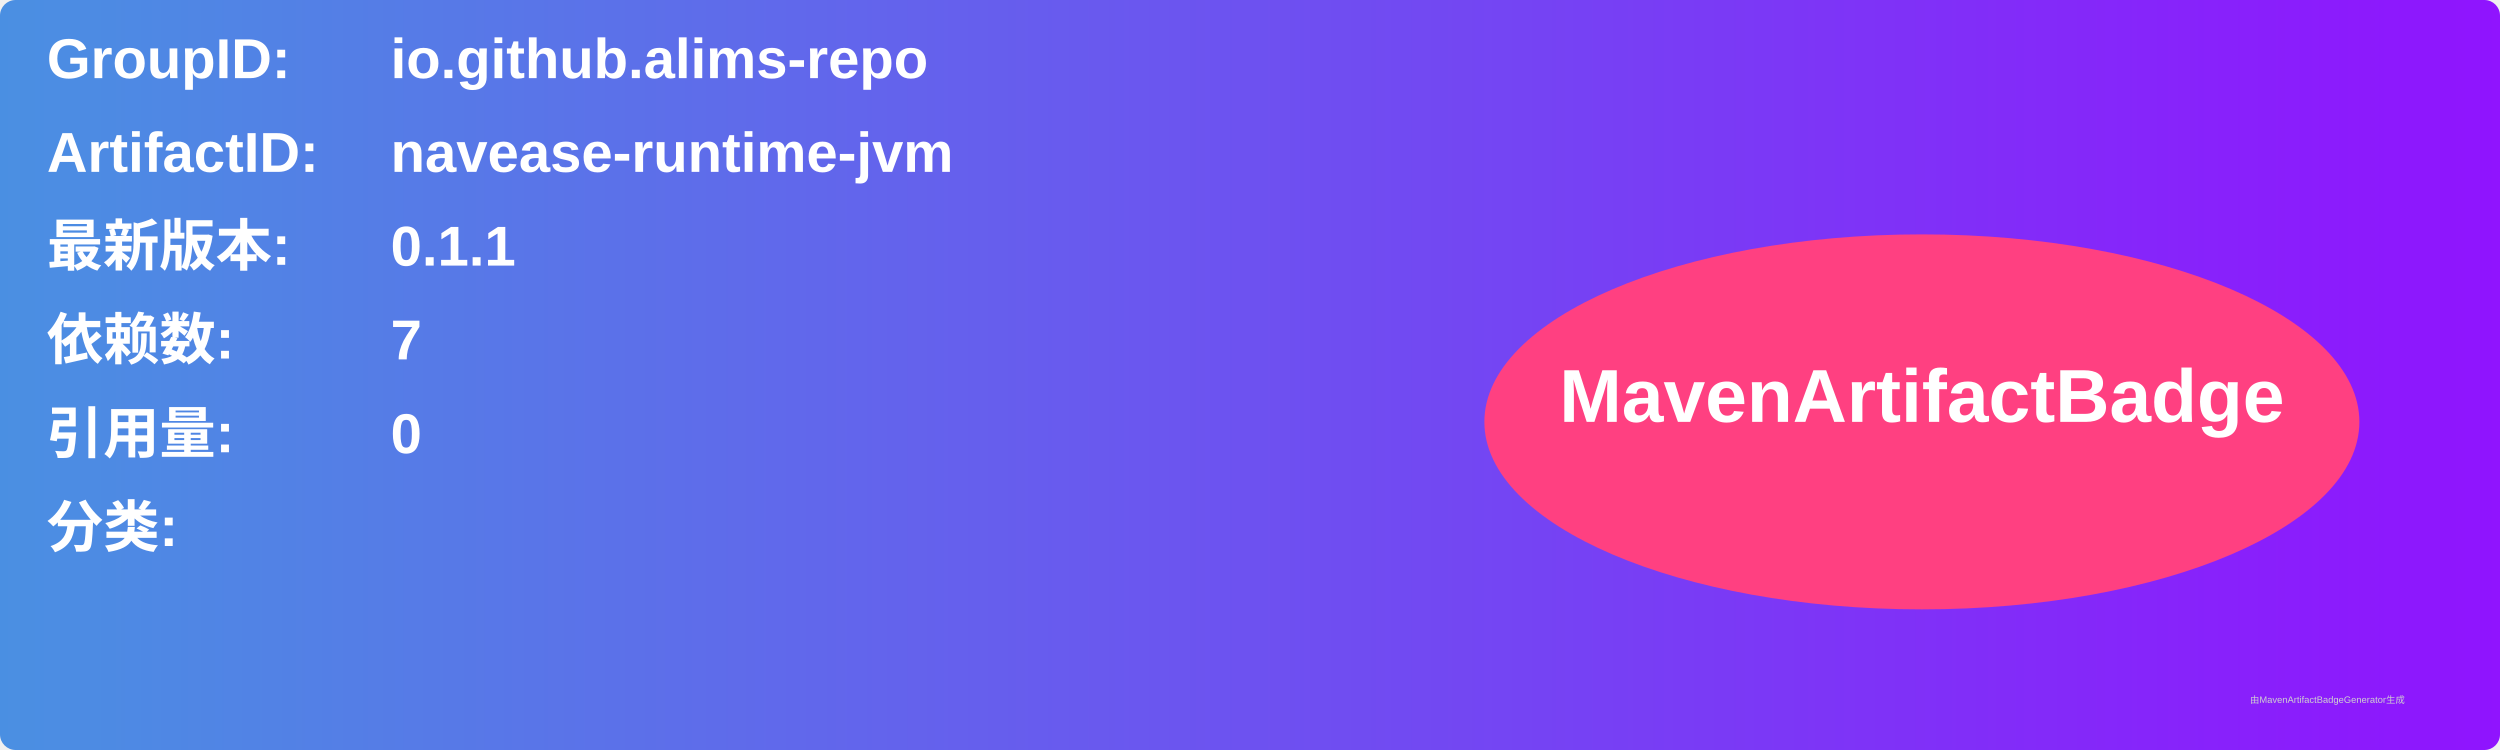
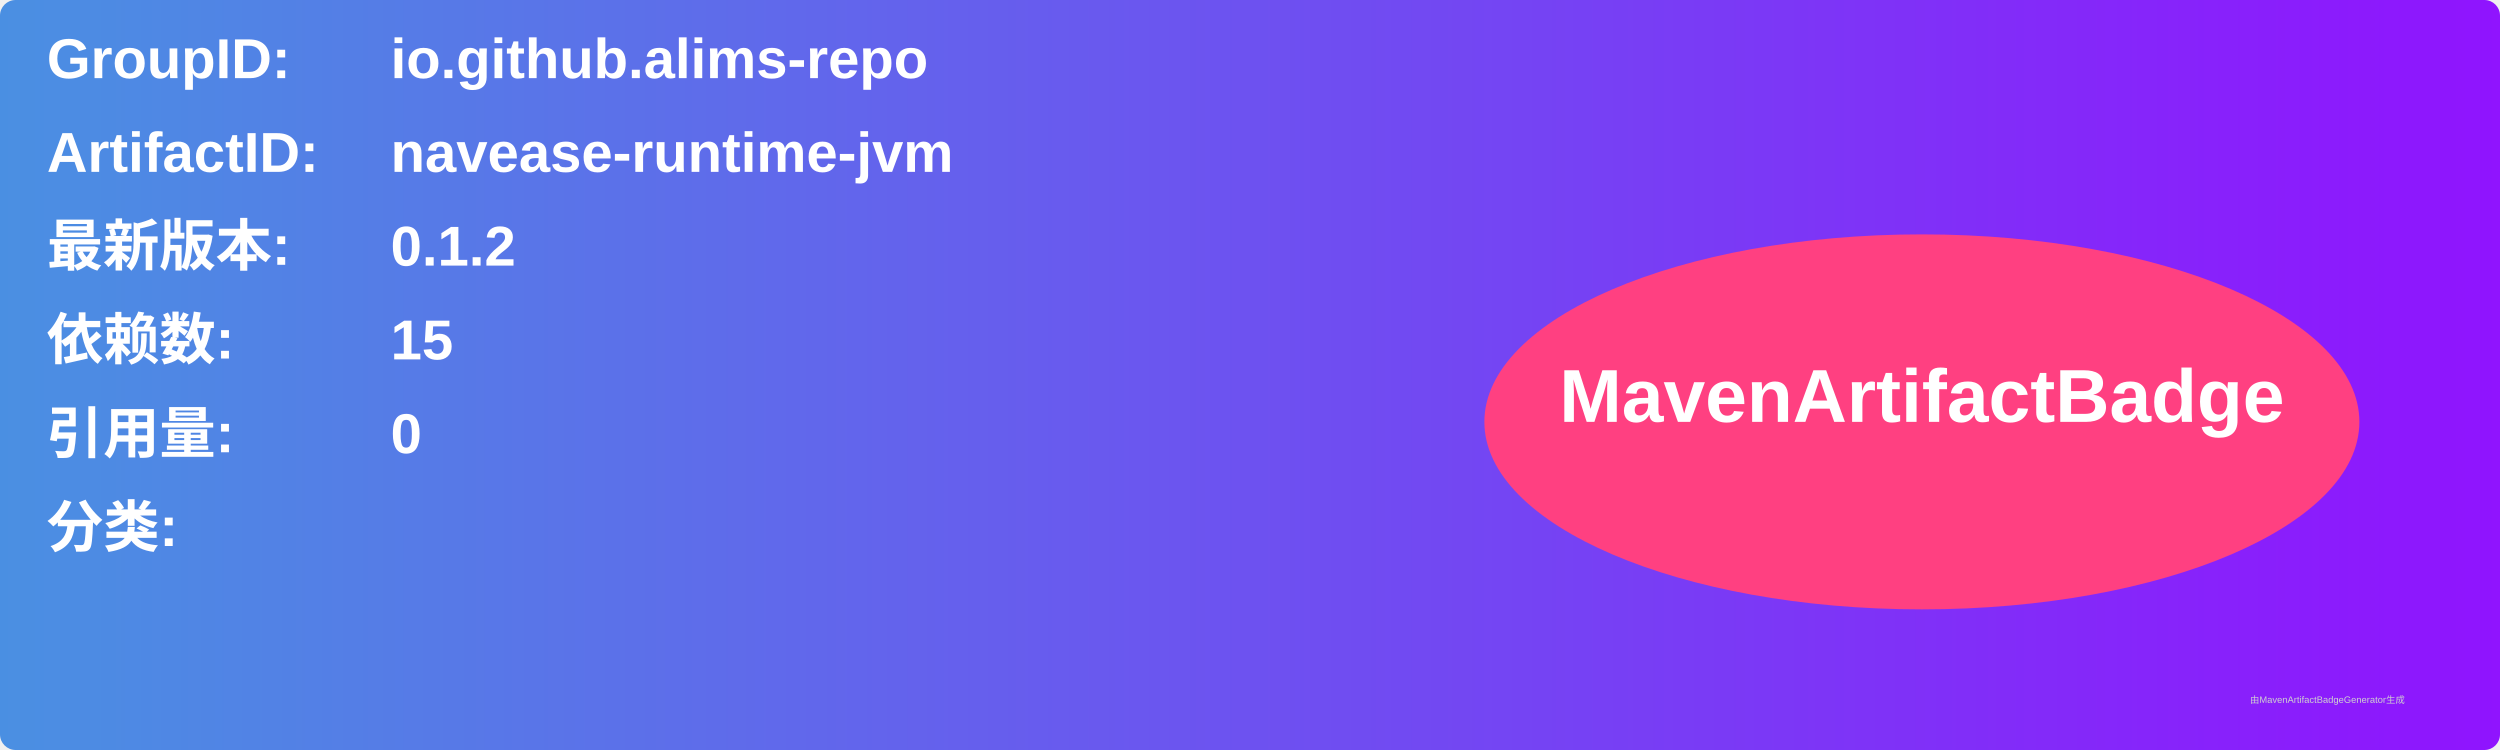
<svg xmlns="http://www.w3.org/2000/svg" width="800" height="240" viewBox="0 0 800 240">
  <linearGradient id="grad" x1="0%" y1="0%" x2="100%" y2="0%">
    <stop offset="0%" stop-color="#4a90e2" />
    <stop offset="100%" stop-color="#9013fe" />
  </linearGradient>
  <rect width="100%" height="100%" rx="5" ry="5" fill="url(#grad)" />
  <g transform="translate(15, 15)">
    <text x="0" y="10" font-family="Arial" font-size="18" fill="white" font-weight="bold" width="260">GroupID:</text>
    <text x="110" y="10" font-family="Arial" font-size="18" fill="white" font-weight="bold" width="460">io.github.alims-repo</text>
    <text x="0" y="40" font-family="Arial" font-size="18" fill="white" font-weight="bold" width="260">ArtifactID:</text>
    <text x="110" y="40" font-family="Arial" font-size="18" fill="white" font-weight="bold" width="460">navease-runtime-jvm</text>
    <text x="0" y="70" font-family="Arial" font-size="18" fill="white" font-weight="bold">最新版本:</text>
    <text x="110" y="70" font-family="Arial" font-size="18" fill="white" font-weight="bold">
-       <tspan font-weight="bold">0.1.1</tspan>
+       <tspan font-weight="bold">0.1.2</tspan>
    </text>
    <text x="0" y="100" font-family="Arial" font-size="18" fill="white" font-weight="bold">依赖数: </text>
    <text x="110" y="100" font-family="Arial" font-size="18" fill="white">
-       <tspan font-weight="bold">7</tspan>
+       <tspan font-weight="bold">15</tspan>
    </text>
    <text x="0" y="130" font-family="Arial" font-size="18" fill="white" font-weight="bold">引用量: </text>
    <text x="110" y="130" font-family="Arial" font-size="18" fill="white">
      <tspan font-weight="bold">0</tspan>
    </text>
    <text x="0" y="160" font-family="Arial" font-size="18" fill="white" font-weight="bold">分类:</text>
    <text x="10" y="190" font-family="Arial" font-size="10" fill="white">
      <tspan font-weight="bold" />
    </text>
    <ellipse cx="600" cy="120" rx="140" ry="60" fill="#ff4081" />
    <text x="600" y="120" text-anchor="middle" font-family="Arial" font-size="24" fill="white" font-weight="bold">MavenArtifactBadge</text>
  </g>
  <text x="720" y="225" font-family="Arial" font-size="3" fill="#d0d0d0">由MavenArtifactBadgeGenerator生成</text>
</svg>
